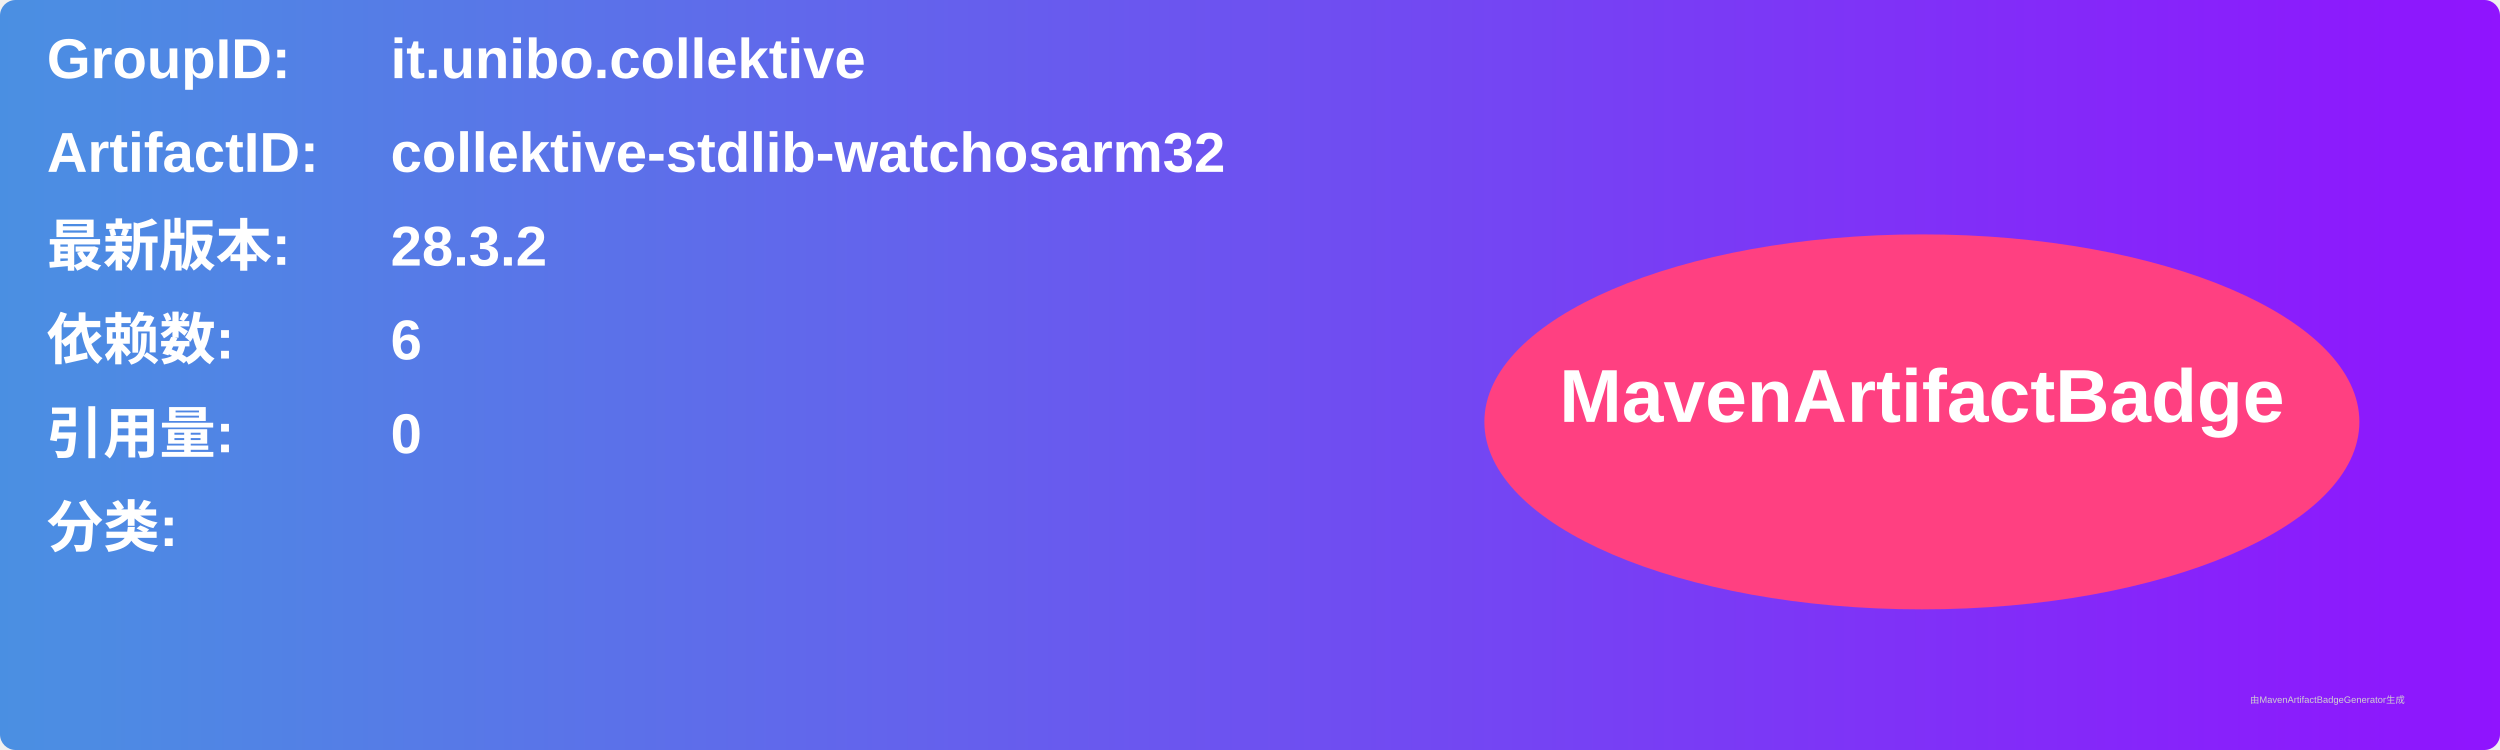
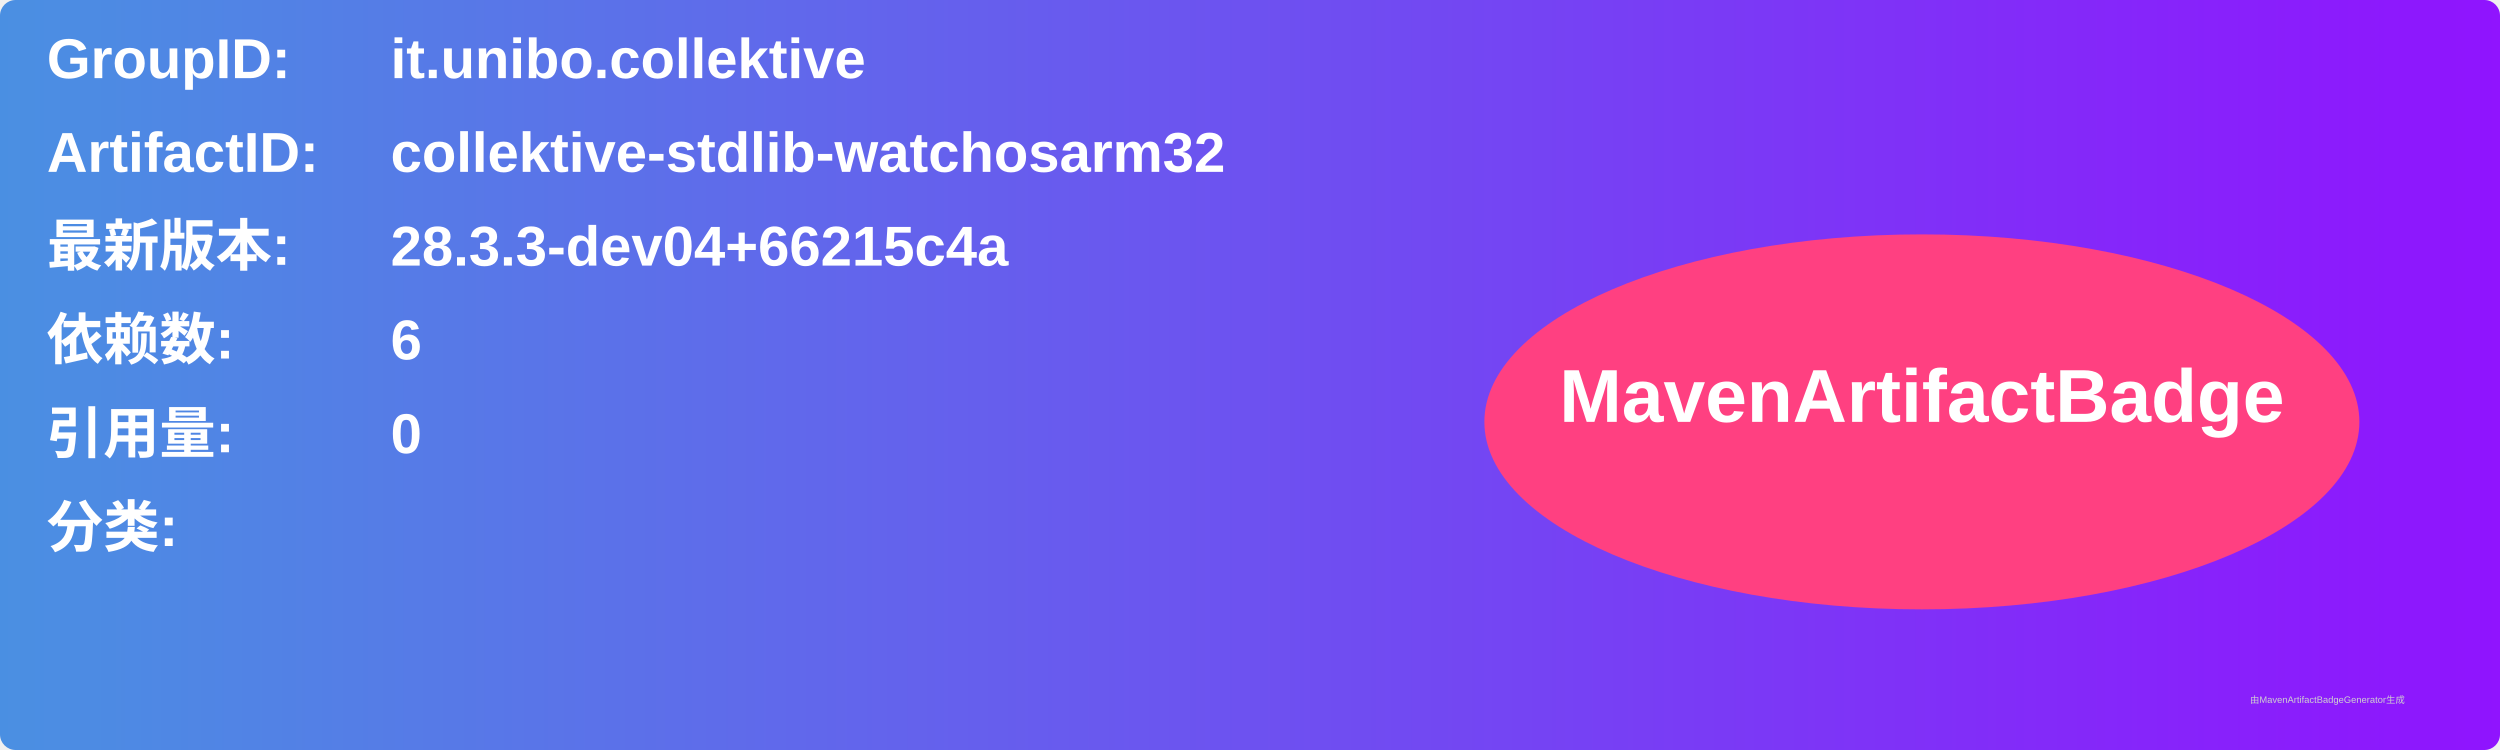
<svg xmlns="http://www.w3.org/2000/svg" width="800" height="240" viewBox="0 0 800 240">
  <linearGradient id="grad" x1="0%" y1="0%" x2="100%" y2="0%">
    <stop offset="0%" stop-color="#4a90e2" />
    <stop offset="100%" stop-color="#9013fe" />
  </linearGradient>
  <rect width="100%" height="100%" rx="5" ry="5" fill="url(#grad)" />
  <g transform="translate(15, 15)">
    <text x="0" y="10" font-family="Arial" font-size="18" fill="white" font-weight="bold" width="260">GroupID:</text>
    <text x="110" y="10" font-family="Arial" font-size="18" fill="white" font-weight="bold" width="460">it.unibo.collektive</text>
    <text x="0" y="40" font-family="Arial" font-size="18" fill="white" font-weight="bold" width="260">ArtifactID:</text>
    <text x="110" y="40" font-family="Arial" font-size="18" fill="white" font-weight="bold" width="460">collektive-stdlib-watchosarm32</text>
    <text x="0" y="70" font-family="Arial" font-size="18" fill="white" font-weight="bold">最新版本:</text>
    <text x="110" y="70" font-family="Arial" font-size="18" fill="white" font-weight="bold">
-       <tspan font-weight="bold">28.3.2</tspan>
+       <tspan font-weight="bold">28.3.3-dev04+66215c4a</tspan>
    </text>
    <text x="0" y="100" font-family="Arial" font-size="18" fill="white" font-weight="bold">依赖数: </text>
    <text x="110" y="100" font-family="Arial" font-size="18" fill="white">
      <tspan font-weight="bold">6</tspan>
    </text>
    <text x="0" y="130" font-family="Arial" font-size="18" fill="white" font-weight="bold">引用量: </text>
    <text x="110" y="130" font-family="Arial" font-size="18" fill="white">
      <tspan font-weight="bold">0</tspan>
    </text>
    <text x="0" y="160" font-family="Arial" font-size="18" fill="white" font-weight="bold">分类:</text>
    <text x="10" y="190" font-family="Arial" font-size="10" fill="white">
      <tspan font-weight="bold" />
    </text>
    <ellipse cx="600" cy="120" rx="140" ry="60" fill="#ff4081" />
    <text x="600" y="120" text-anchor="middle" font-family="Arial" font-size="24" fill="white" font-weight="bold">MavenArtifactBadge</text>
  </g>
  <text x="720" y="225" font-family="Arial" font-size="3" fill="#d0d0d0">由MavenArtifactBadgeGenerator生成</text>
</svg>
